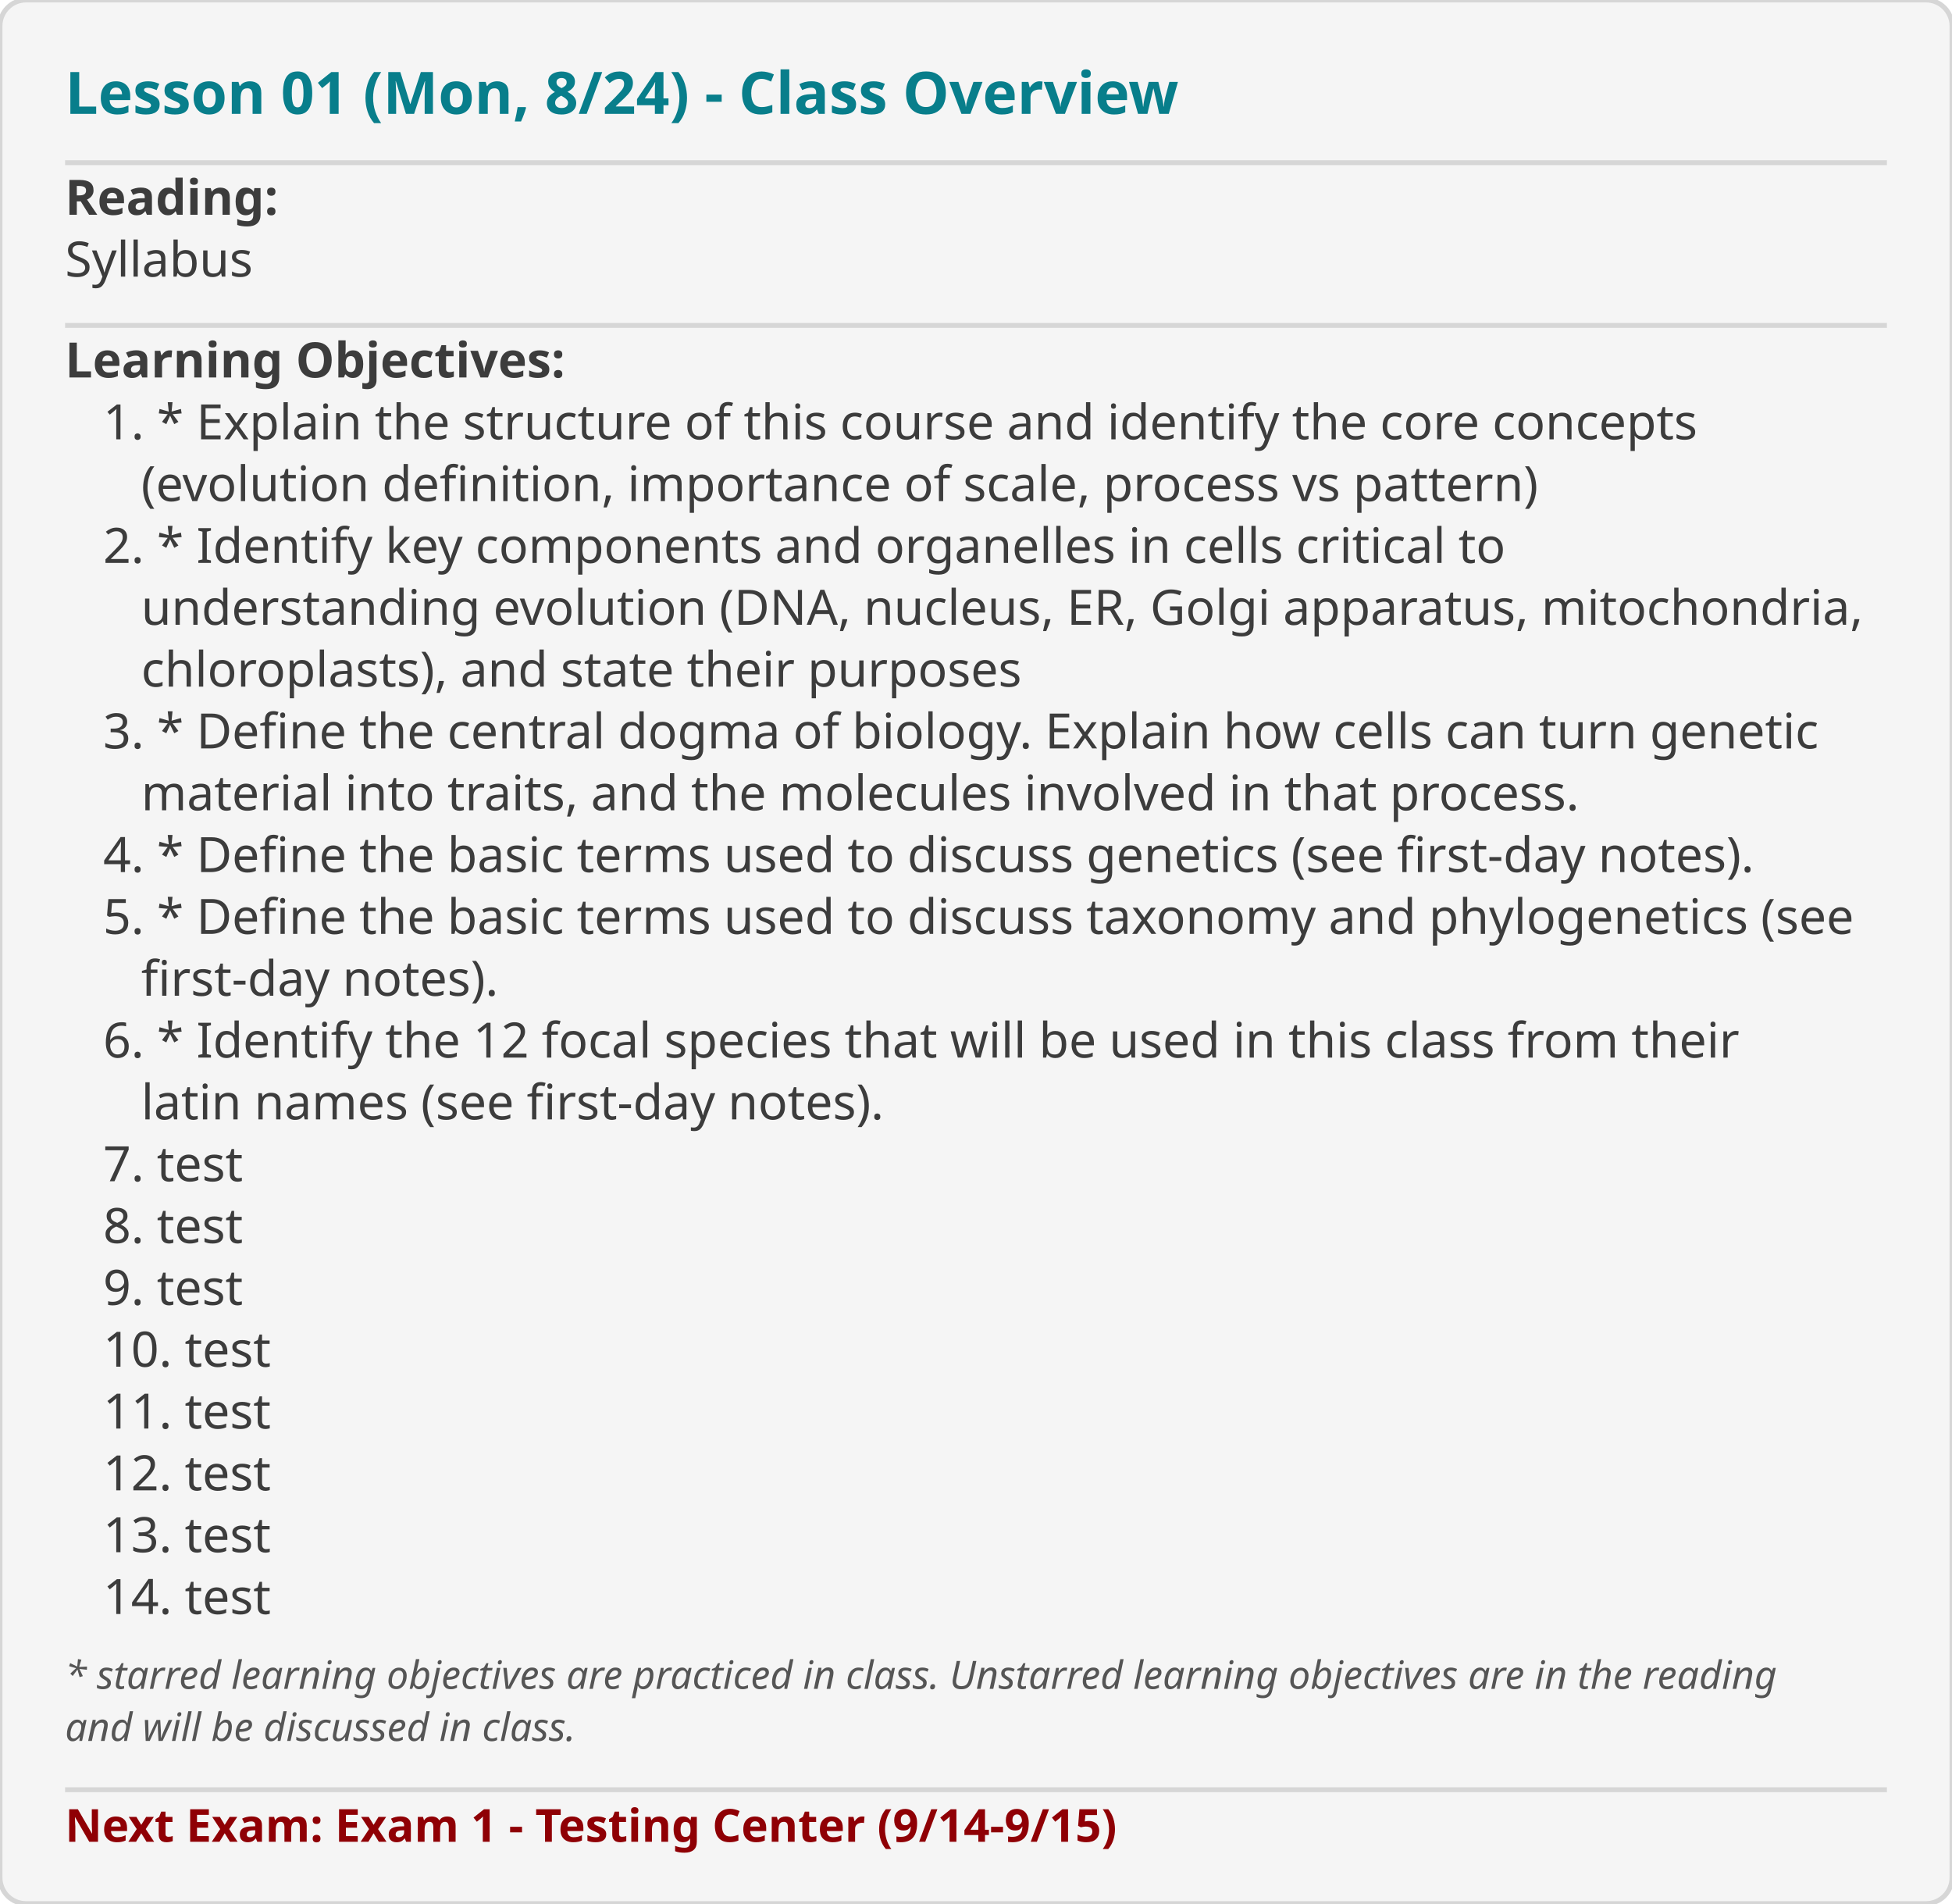
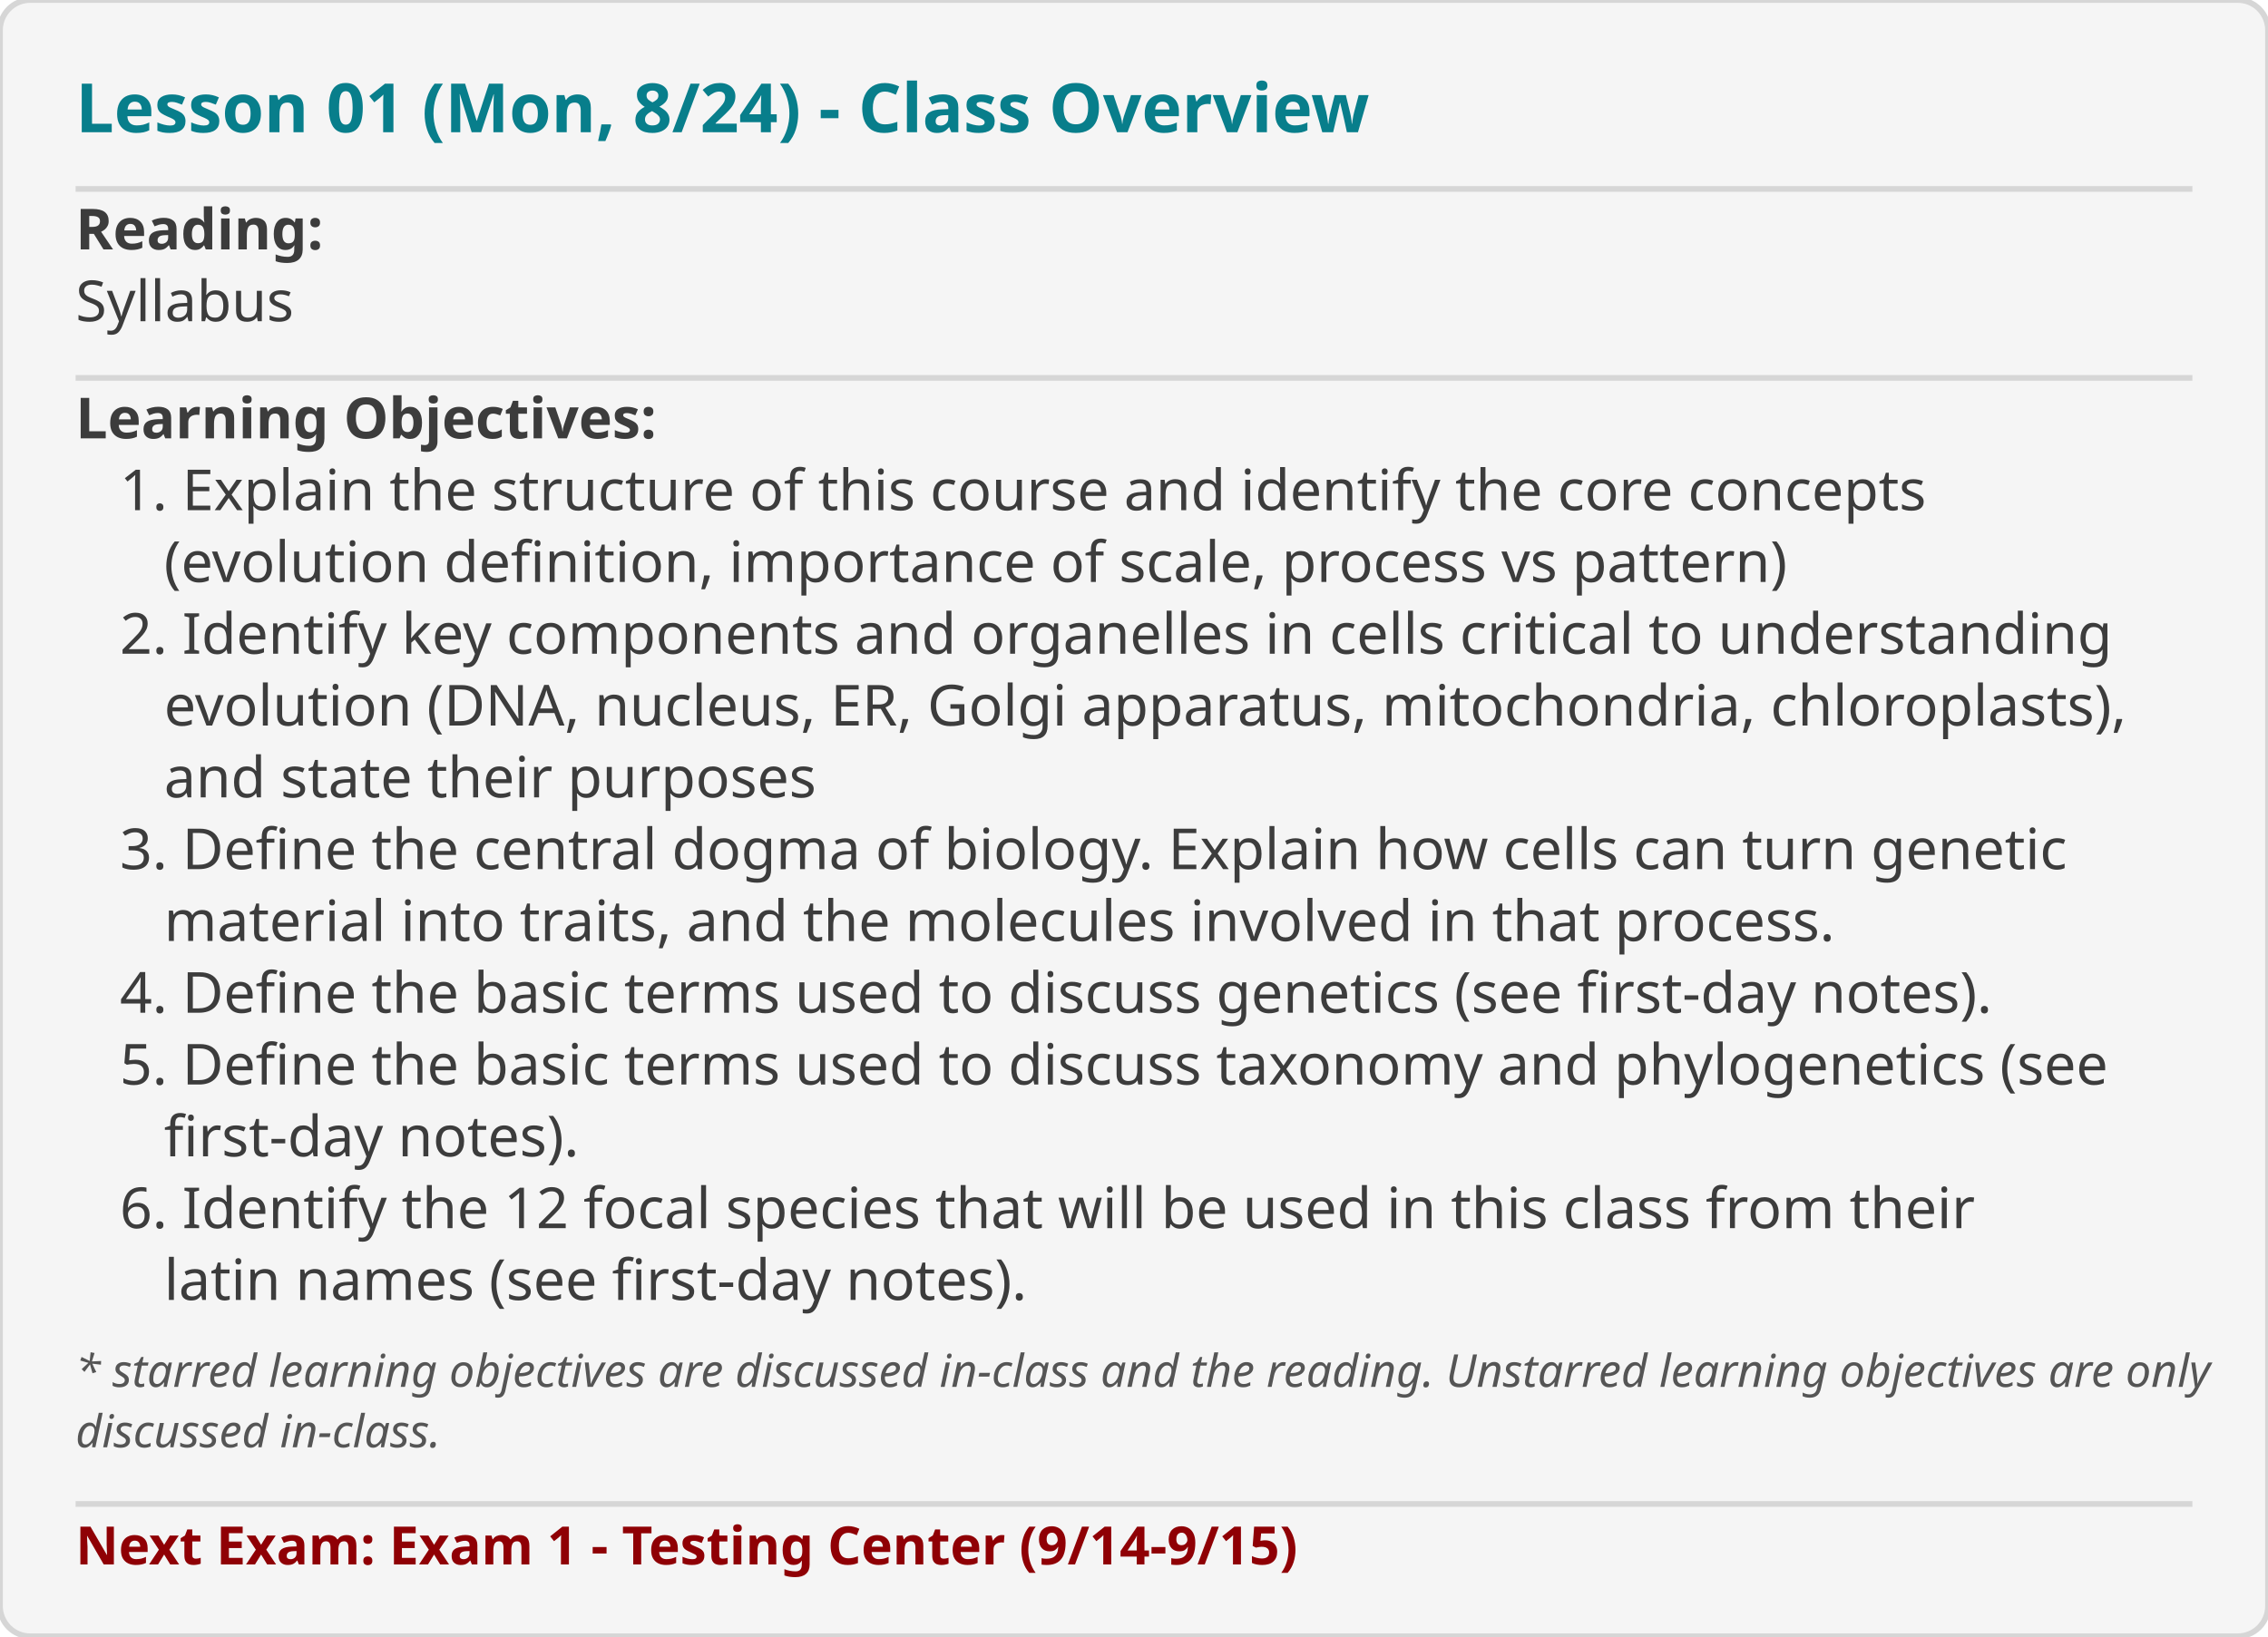
- <svg xmlns="http://www.w3.org/2000/svg" viewBox="0 0 600 585" width="600" height="585">
+ <svg xmlns="http://www.w3.org/2000/svg" viewBox="0 0 600 433" width="600" height="433">
  <rect width="100%" height="100%" fill="#F5F5F5" rx="8" stroke="#D6D6D6" stroke-width="1.5" />
  <text x="20" y="35" font-family="system-ui, sans-serif" font-size="18" font-weight="bold" fill="#087E8B">Lesson 01 (Mon, 8/24) - Class Overview</text>
  <line x1="20" y1="50" x2="580" y2="50" stroke="#D6D6D6" stroke-width="1.5" />
  <text x="20" y="66" font-family="system-ui, sans-serif" font-size="15" xml:space="preserve" font-weight="bold" fill="#3C3C3C">Reading:</text>
  <text x="20" y="85" font-family="system-ui, sans-serif" font-size="15" xml:space="preserve" fill="#3C3C3C">Syllabus</text>
  <line x1="20" y1="100" x2="580" y2="100" stroke="#D6D6D6" stroke-width="1.5" />
  <text x="20" y="116" font-family="system-ui, sans-serif" font-size="15" xml:space="preserve" font-weight="bold" fill="#3C3C3C">Learning Objectives:</text>
-   <text x="20" y="135" font-family="system-ui, sans-serif" font-size="15" xml:space="preserve" fill="#3C3C3C">   1. * Explain the structure of this course and identify the core concepts</text>
+   <text x="20" y="135" font-family="system-ui, sans-serif" font-size="15" xml:space="preserve" fill="#3C3C3C">   1. Explain the structure of this course and identify the core concepts</text>
  <text x="20" y="154" font-family="system-ui, sans-serif" font-size="15" xml:space="preserve" fill="#3C3C3C">      (evolution definition, importance of scale, process vs pattern)</text>
-   <text x="20" y="173" font-family="system-ui, sans-serif" font-size="15" xml:space="preserve" fill="#3C3C3C">   2. * Identify key components and organelles in cells critical to</text>
-   <text x="20" y="192" font-family="system-ui, sans-serif" font-size="15" xml:space="preserve" fill="#3C3C3C">      understanding evolution (DNA, nucleus, ER, Golgi apparatus, mitochondria,</text>
-   <text x="20" y="211" font-family="system-ui, sans-serif" font-size="15" xml:space="preserve" fill="#3C3C3C">      chloroplasts), and state their purposes</text>
-   <text x="20" y="230" font-family="system-ui, sans-serif" font-size="15" xml:space="preserve" fill="#3C3C3C">   3. * Define the central dogma of biology. Explain how cells can turn genetic</text>
+   <text x="20" y="173" font-family="system-ui, sans-serif" font-size="15" xml:space="preserve" fill="#3C3C3C">   2. Identify key components and organelles in cells critical to understanding</text>
+   <text x="20" y="192" font-family="system-ui, sans-serif" font-size="15" xml:space="preserve" fill="#3C3C3C">      evolution (DNA, nucleus, ER, Golgi apparatus, mitochondria, chloroplasts),</text>
+   <text x="20" y="211" font-family="system-ui, sans-serif" font-size="15" xml:space="preserve" fill="#3C3C3C">      and state their purposes</text>
+   <text x="20" y="230" font-family="system-ui, sans-serif" font-size="15" xml:space="preserve" fill="#3C3C3C">   3. Define the central dogma of biology. Explain how cells can turn genetic</text>
  <text x="20" y="249" font-family="system-ui, sans-serif" font-size="15" xml:space="preserve" fill="#3C3C3C">      material into traits, and the molecules involved in that process.</text>
-   <text x="20" y="268" font-family="system-ui, sans-serif" font-size="15" xml:space="preserve" fill="#3C3C3C">   4. * Define the basic terms used to discuss genetics (see first-day notes).</text>
-   <text x="20" y="287" font-family="system-ui, sans-serif" font-size="15" xml:space="preserve" fill="#3C3C3C">   5. * Define the basic terms used to discuss taxonomy and phylogenetics (see</text>
+   <text x="20" y="268" font-family="system-ui, sans-serif" font-size="15" xml:space="preserve" fill="#3C3C3C">   4. Define the basic terms used to discuss genetics (see first-day notes).</text>
+   <text x="20" y="287" font-family="system-ui, sans-serif" font-size="15" xml:space="preserve" fill="#3C3C3C">   5. Define the basic terms used to discuss taxonomy and phylogenetics (see</text>
  <text x="20" y="306" font-family="system-ui, sans-serif" font-size="15" xml:space="preserve" fill="#3C3C3C">      first-day notes).</text>
-   <text x="20" y="325" font-family="system-ui, sans-serif" font-size="15" xml:space="preserve" fill="#3C3C3C">   6. * Identify the 12 focal species that will be used in this class from their</text>
+   <text x="20" y="325" font-family="system-ui, sans-serif" font-size="15" xml:space="preserve" fill="#3C3C3C">   6. Identify the 12 focal species that will be used in this class from their</text>
  <text x="20" y="344" font-family="system-ui, sans-serif" font-size="15" xml:space="preserve" fill="#3C3C3C">      latin names (see first-day notes).</text>
-   <text x="20" y="363" font-family="system-ui, sans-serif" font-size="15" xml:space="preserve" fill="#3C3C3C">   7. test</text>
-   <text x="20" y="382" font-family="system-ui, sans-serif" font-size="15" xml:space="preserve" fill="#3C3C3C">   8. test</text>
-   <text x="20" y="401" font-family="system-ui, sans-serif" font-size="15" xml:space="preserve" fill="#3C3C3C">   9. test</text>
-   <text x="20" y="420" font-family="system-ui, sans-serif" font-size="15" xml:space="preserve" fill="#3C3C3C">   10. test</text>
-   <text x="20" y="439" font-family="system-ui, sans-serif" font-size="15" xml:space="preserve" fill="#3C3C3C">   11. test</text>
-   <text x="20" y="458" font-family="system-ui, sans-serif" font-size="15" xml:space="preserve" fill="#3C3C3C">   12. test</text>
-   <text x="20" y="477" font-family="system-ui, sans-serif" font-size="15" xml:space="preserve" fill="#3C3C3C">   13. test</text>
-   <text x="20" y="496" font-family="system-ui, sans-serif" font-size="15" xml:space="preserve" fill="#3C3C3C">   14. test</text>
-   <text x="20" y="519" font-family="system-ui, sans-serif" font-size="12" font-style="italic" fill="#555555">* starred learning objectives are practiced in class. Unstarred learning objectives are in the reading</text>
-   <text x="20" y="535" font-family="system-ui, sans-serif" font-size="12" font-style="italic" fill="#555555">and will be discussed in class.</text>
-   <line x1="20" y1="550" x2="580" y2="550" stroke="#D6D6D6" stroke-width="1.5" />
-   <text x="20" y="566" font-family="system-ui, sans-serif" font-size="14" font-weight="600" fill="#8F0005">Next Exam: Exam 1 - Testing Center (9/14-9/15)</text>
+   <text x="20" y="367" font-family="system-ui, sans-serif" font-size="12" font-style="italic" fill="#555555">* starred learning objectives are discussed in-class and the reading. Unstarred learning objectives are only</text>
+   <text x="20" y="383" font-family="system-ui, sans-serif" font-size="12" font-style="italic" fill="#555555">discussed in-class.</text>
+   <line x1="20" y1="398" x2="580" y2="398" stroke="#D6D6D6" stroke-width="1.5" />
+   <text x="20" y="414" font-family="system-ui, sans-serif" font-size="14" font-weight="600" fill="#8F0005">Next Exam: Exam 1 - Testing Center (9/14-9/15)</text>
</svg>
